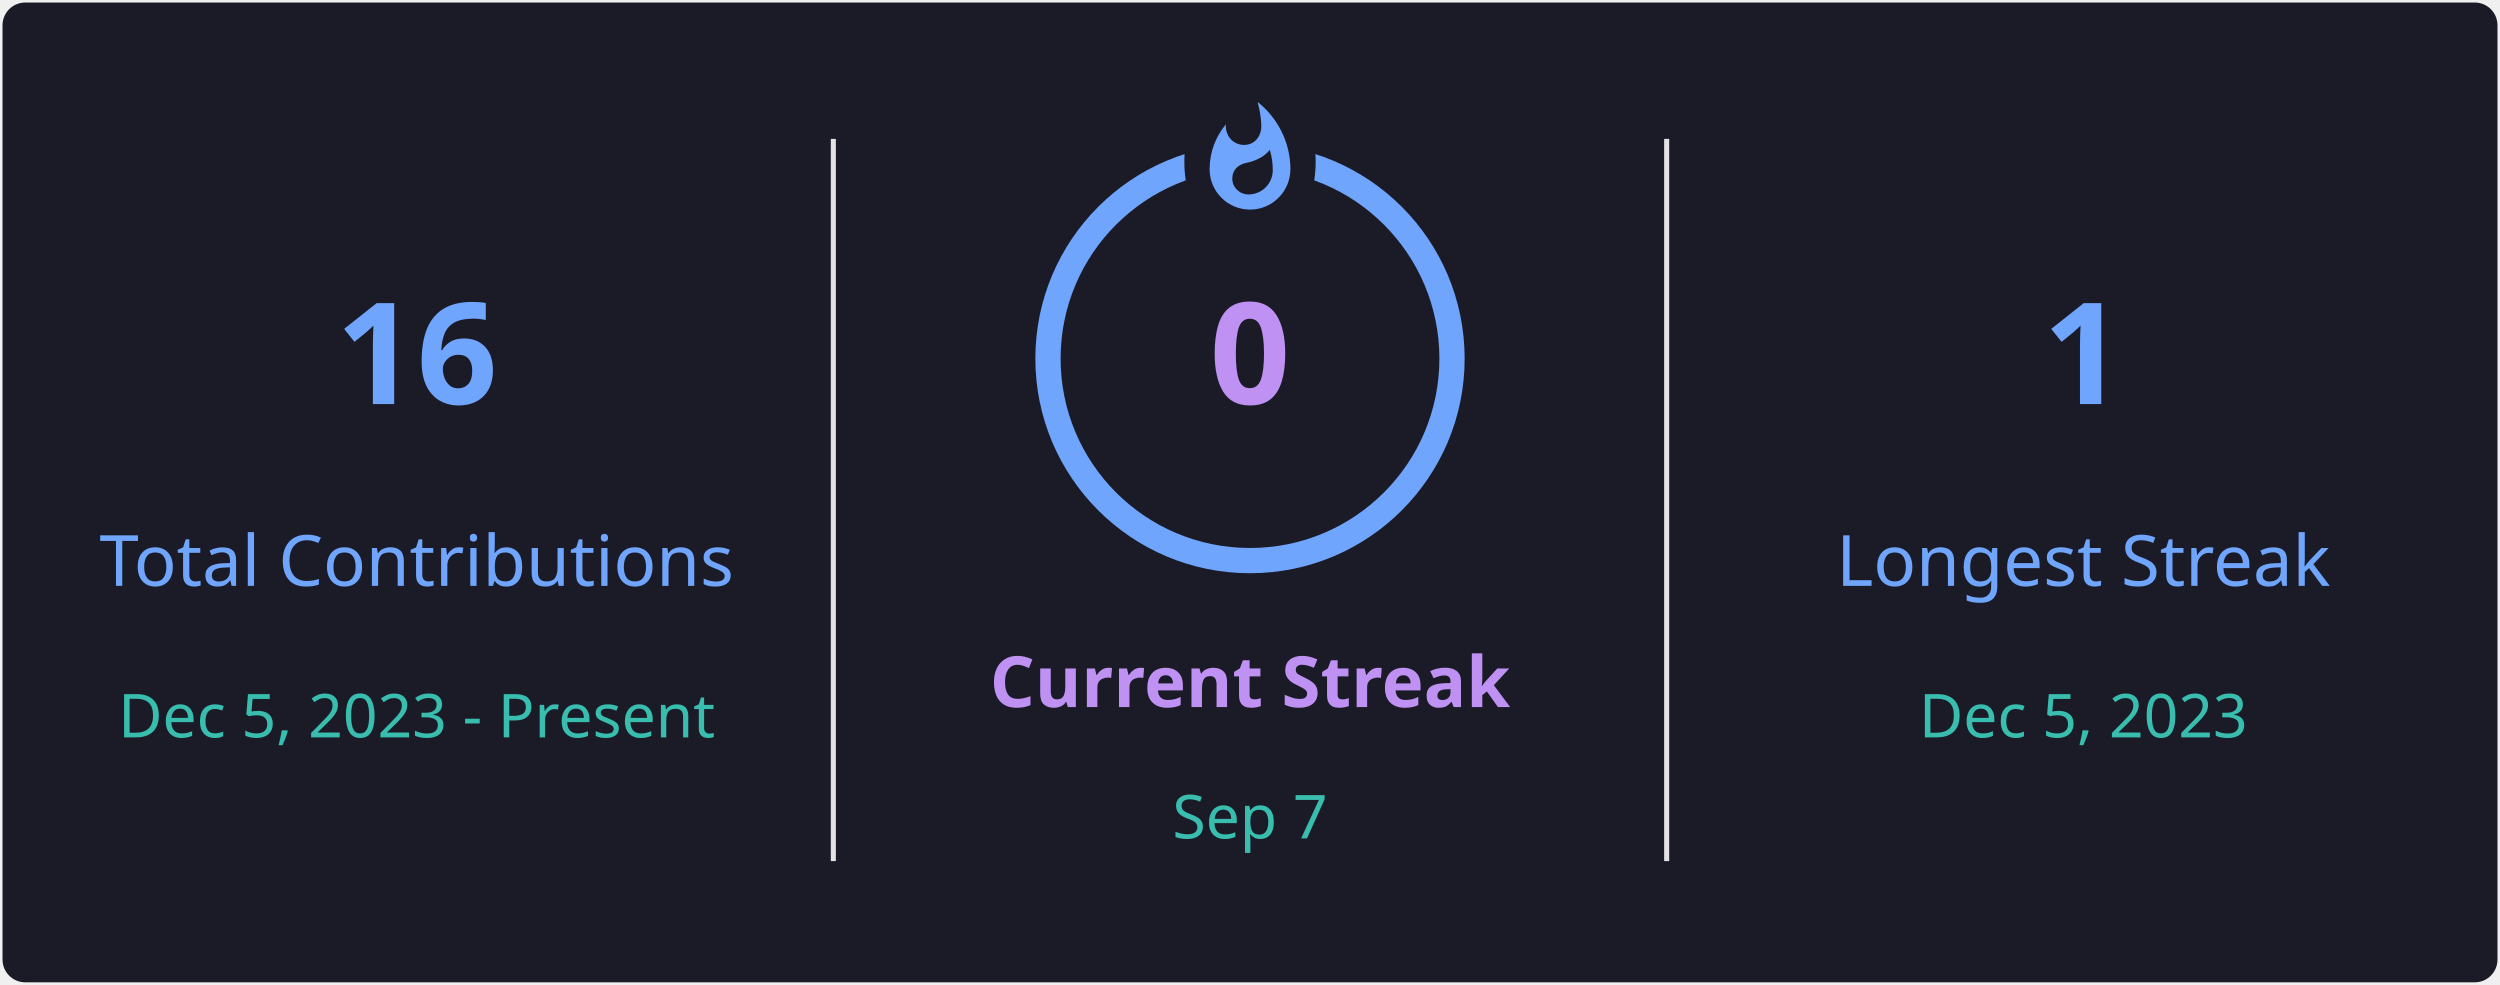
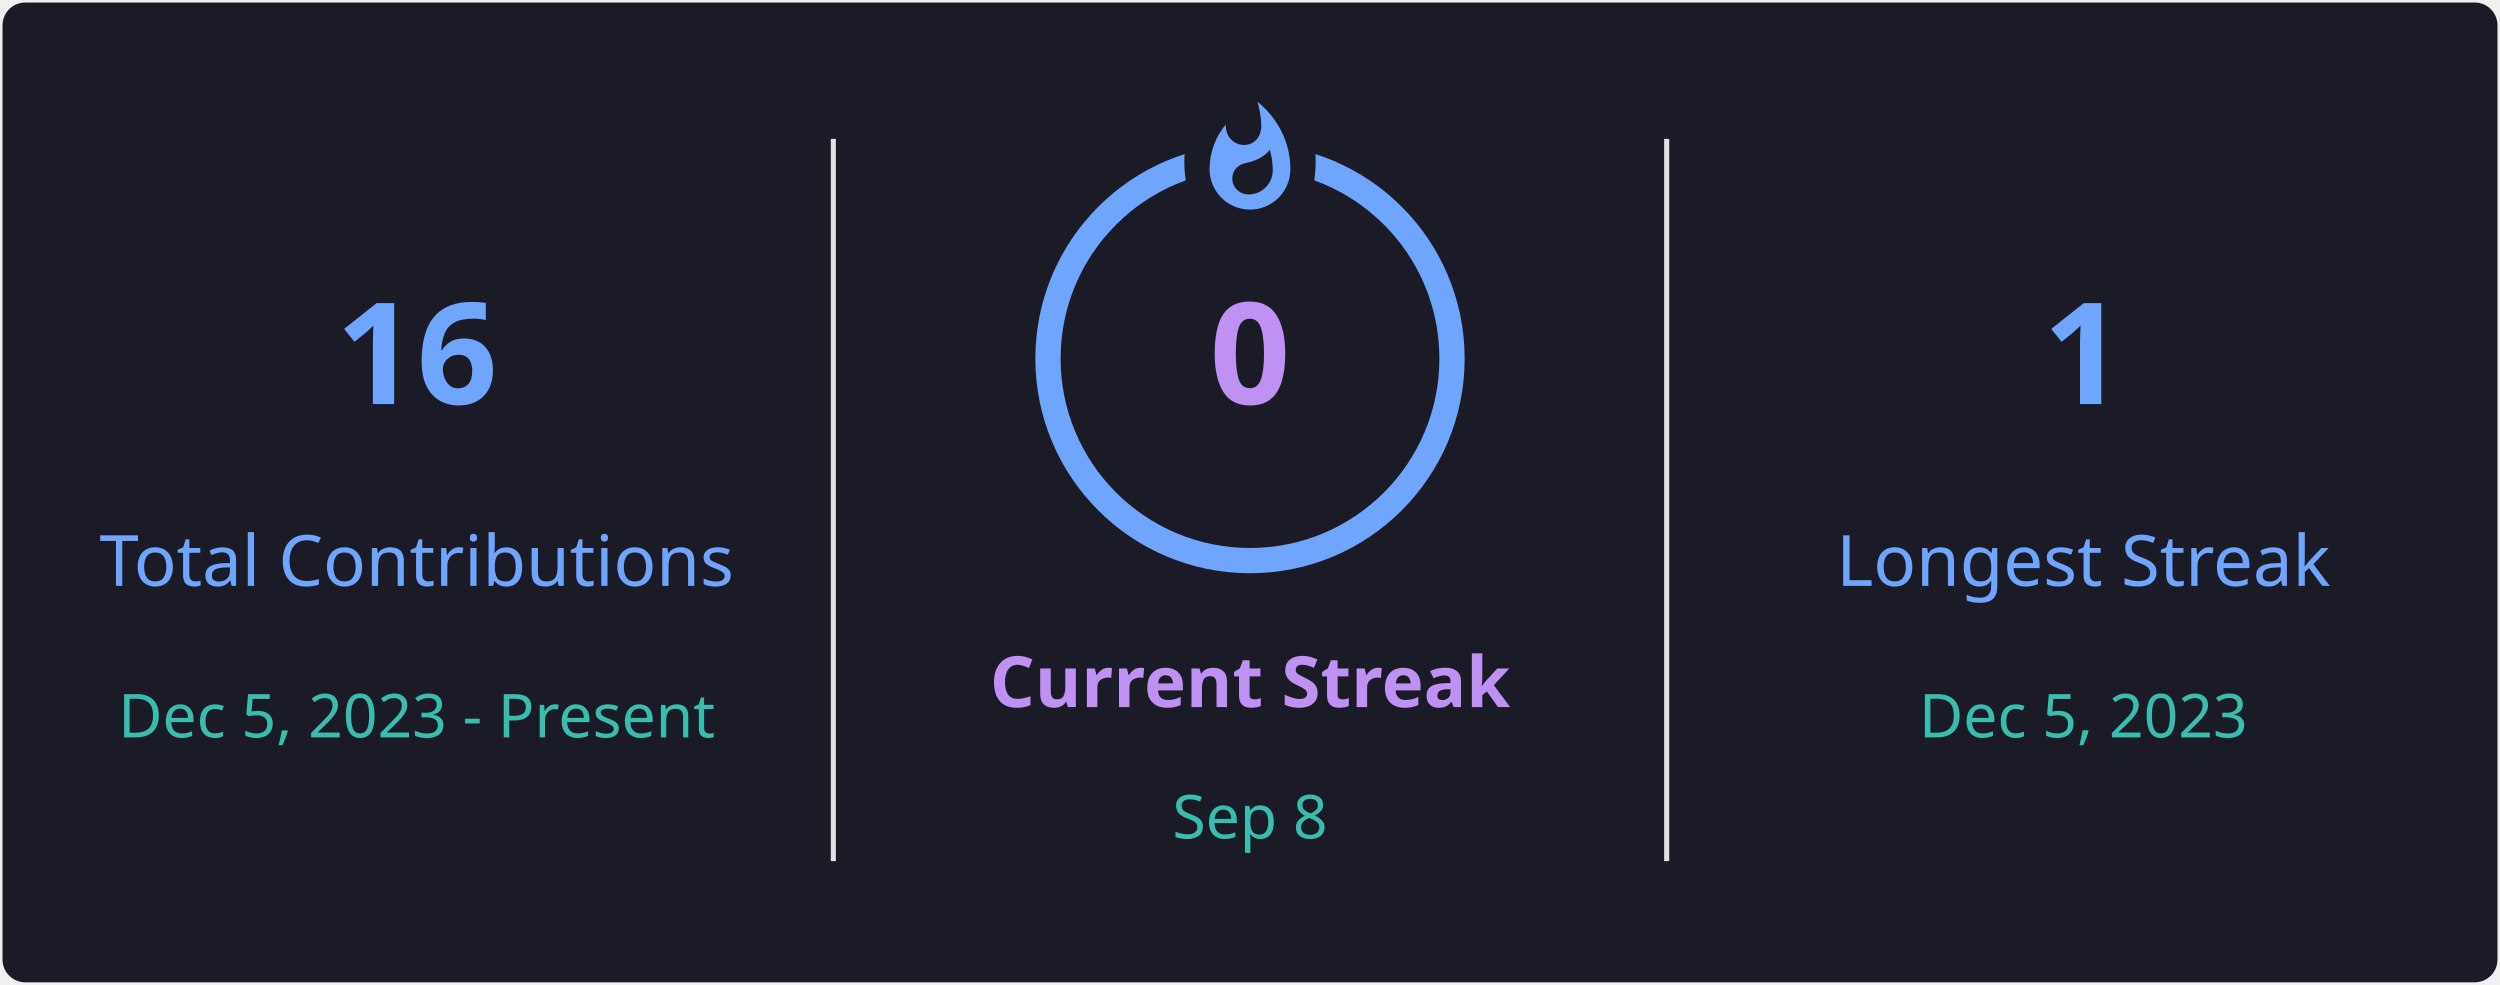
<svg xmlns="http://www.w3.org/2000/svg" style="isolation: isolate" viewBox="0 0 495 195" width="495px" height="195px" direction="ltr">
  <defs>
    <clipPath id="outer_rectangle">
      <rect width="495" height="195" rx="4.5" />
    </clipPath>
    <mask id="mask_out_ring_behind_fire">
      <rect width="495" height="195" fill="white" />
      <ellipse id="mask-ellipse" cx="247.5" cy="32" rx="13" ry="18" fill="black" />
    </mask>
  </defs>
  <g clip-path="url(#outer_rectangle)">
    <g style="isolation: isolate">
      <rect stroke="#000000" stroke-opacity="0" fill="#1A1B27" rx="4.5" x="0.5" y="0.5" width="494" height="194" />
    </g>
    <g style="isolation: isolate">
      <line x1="165" y1="28" x2="165" y2="170" vector-effect="non-scaling-stroke" stroke-width="1" stroke="#E4E2E2" stroke-linejoin="miter" stroke-linecap="square" stroke-miterlimit="3" />
      <line x1="330" y1="28" x2="330" y2="170" vector-effect="non-scaling-stroke" stroke-width="1" stroke="#E4E2E2" stroke-linejoin="miter" stroke-linecap="square" stroke-miterlimit="3" />
    </g>
    <g style="isolation: isolate">
      <g transform="translate(82.5, 48)">
        <text x="0" y="32" stroke-width="0" text-anchor="middle" fill="#70A5FD" stroke="none" font-family="&quot;Segoe UI&quot;, Ubuntu, sans-serif" font-weight="700" font-size="28px" font-style="normal" style="opacity: 1; opacity: 1;">
                        16
                    </text>
      </g>
      <g transform="translate(82.5, 84)">
        <text x="0" y="32" stroke-width="0" text-anchor="middle" fill="#70A5FD" stroke="none" font-family="&quot;Segoe UI&quot;, Ubuntu, sans-serif" font-weight="400" font-size="14px" font-style="normal" style="opacity: 1; opacity: 1;">
                        Total Contributions
                    </text>
      </g>
      <g transform="translate(82.5, 114)">
        <text x="0" y="32" stroke-width="0" text-anchor="middle" fill="#38BDAE" stroke="none" font-family="&quot;Segoe UI&quot;, Ubuntu, sans-serif" font-weight="400" font-size="12px" font-style="normal" style="opacity: 1; opacity: 1;">
                        Dec 5, 2023 - Present
                    </text>
      </g>
    </g>
    <g style="isolation: isolate">
      <g transform="translate(247.5, 108)">
        <text x="0" y="32" stroke-width="0" text-anchor="middle" fill="#BF91F3" stroke="none" font-family="&quot;Segoe UI&quot;, Ubuntu, sans-serif" font-weight="700" font-size="14px" font-style="normal" style="opacity: 1; opacity: 1;">
                        Current Streak
                    </text>
      </g>
      <g transform="translate(247.5, 145)">
        <text x="0" y="21" stroke-width="0" text-anchor="middle" fill="#38BDAE" stroke="none" font-family="&quot;Segoe UI&quot;, Ubuntu, sans-serif" font-weight="400" font-size="12px" font-style="normal" style="opacity: 1; opacity: 1;">
-                         Sep 7
+                         Sep 8
                    </text>
      </g>
      <g mask="url(#mask_out_ring_behind_fire)">
        <circle cx="247.5" cy="71" r="40" fill="none" stroke="#70A5FD" stroke-width="5" style="opacity: 1; opacity: 1;" />
      </g>
      <g transform="translate(247.5, 19.5)" stroke-opacity="0" style="opacity: 1; opacity: 1;">
        <path d="M -12 -0.5 L 15 -0.5 L 15 23.5 L -12 23.5 L -12 -0.5 Z" fill="none" />
        <path d="M 1.5 0.67 C 1.5 0.67 2.24 3.32 2.24 5.47 C 2.24 7.53 0.89 9.2 -1.17 9.2 C -3.23 9.2 -4.79 7.53 -4.79 5.47 L -4.76 5.11 C -6.78 7.51 -8 10.62 -8 13.99 C -8 18.41 -4.42 22 0 22 C 4.42 22 8 18.41 8 13.99 C 8 8.6 5.41 3.79 1.5 0.67 Z M -0.29 19 C -2.07 19 -3.51 17.6 -3.51 15.86 C -3.51 14.24 -2.46 13.1 -0.7 12.74 C 1.07 12.38 2.9 11.53 3.92 10.16 C 4.31 11.45 4.51 12.81 4.51 14.2 C 4.51 16.85 2.36 19 -0.29 19 Z" fill="#70A5FD" stroke-opacity="0" />
      </g>
      <g transform="translate(247.5, 48)">
        <text x="0" y="32" stroke-width="0" text-anchor="middle" fill="#BF91F3" stroke="none" font-family="&quot;Segoe UI&quot;, Ubuntu, sans-serif" font-weight="700" font-size="28px" font-style="normal" style="font-size: 28px;">
                        0
                    </text>
      </g>
    </g>
    <g style="isolation: isolate">
      <g transform="translate(412.5, 48)">
        <text x="0" y="32" stroke-width="0" text-anchor="middle" fill="#70A5FD" stroke="none" font-family="&quot;Segoe UI&quot;, Ubuntu, sans-serif" font-weight="700" font-size="28px" font-style="normal" style="opacity: 1; opacity: 1;">
                        1
                    </text>
      </g>
      <g transform="translate(412.5, 84)">
        <text x="0" y="32" stroke-width="0" text-anchor="middle" fill="#70A5FD" stroke="none" font-family="&quot;Segoe UI&quot;, Ubuntu, sans-serif" font-weight="400" font-size="14px" font-style="normal" style="opacity: 1; opacity: 1;">
                        Longest Streak
                    </text>
      </g>
      <g transform="translate(412.5, 114)">
        <text x="0" y="32" stroke-width="0" text-anchor="middle" fill="#38BDAE" stroke="none" font-family="&quot;Segoe UI&quot;, Ubuntu, sans-serif" font-weight="400" font-size="12px" font-style="normal" style="opacity: 1; opacity: 1;">
                        Dec 5, 2023
                    </text>
      </g>
    </g>
  </g>
</svg>
